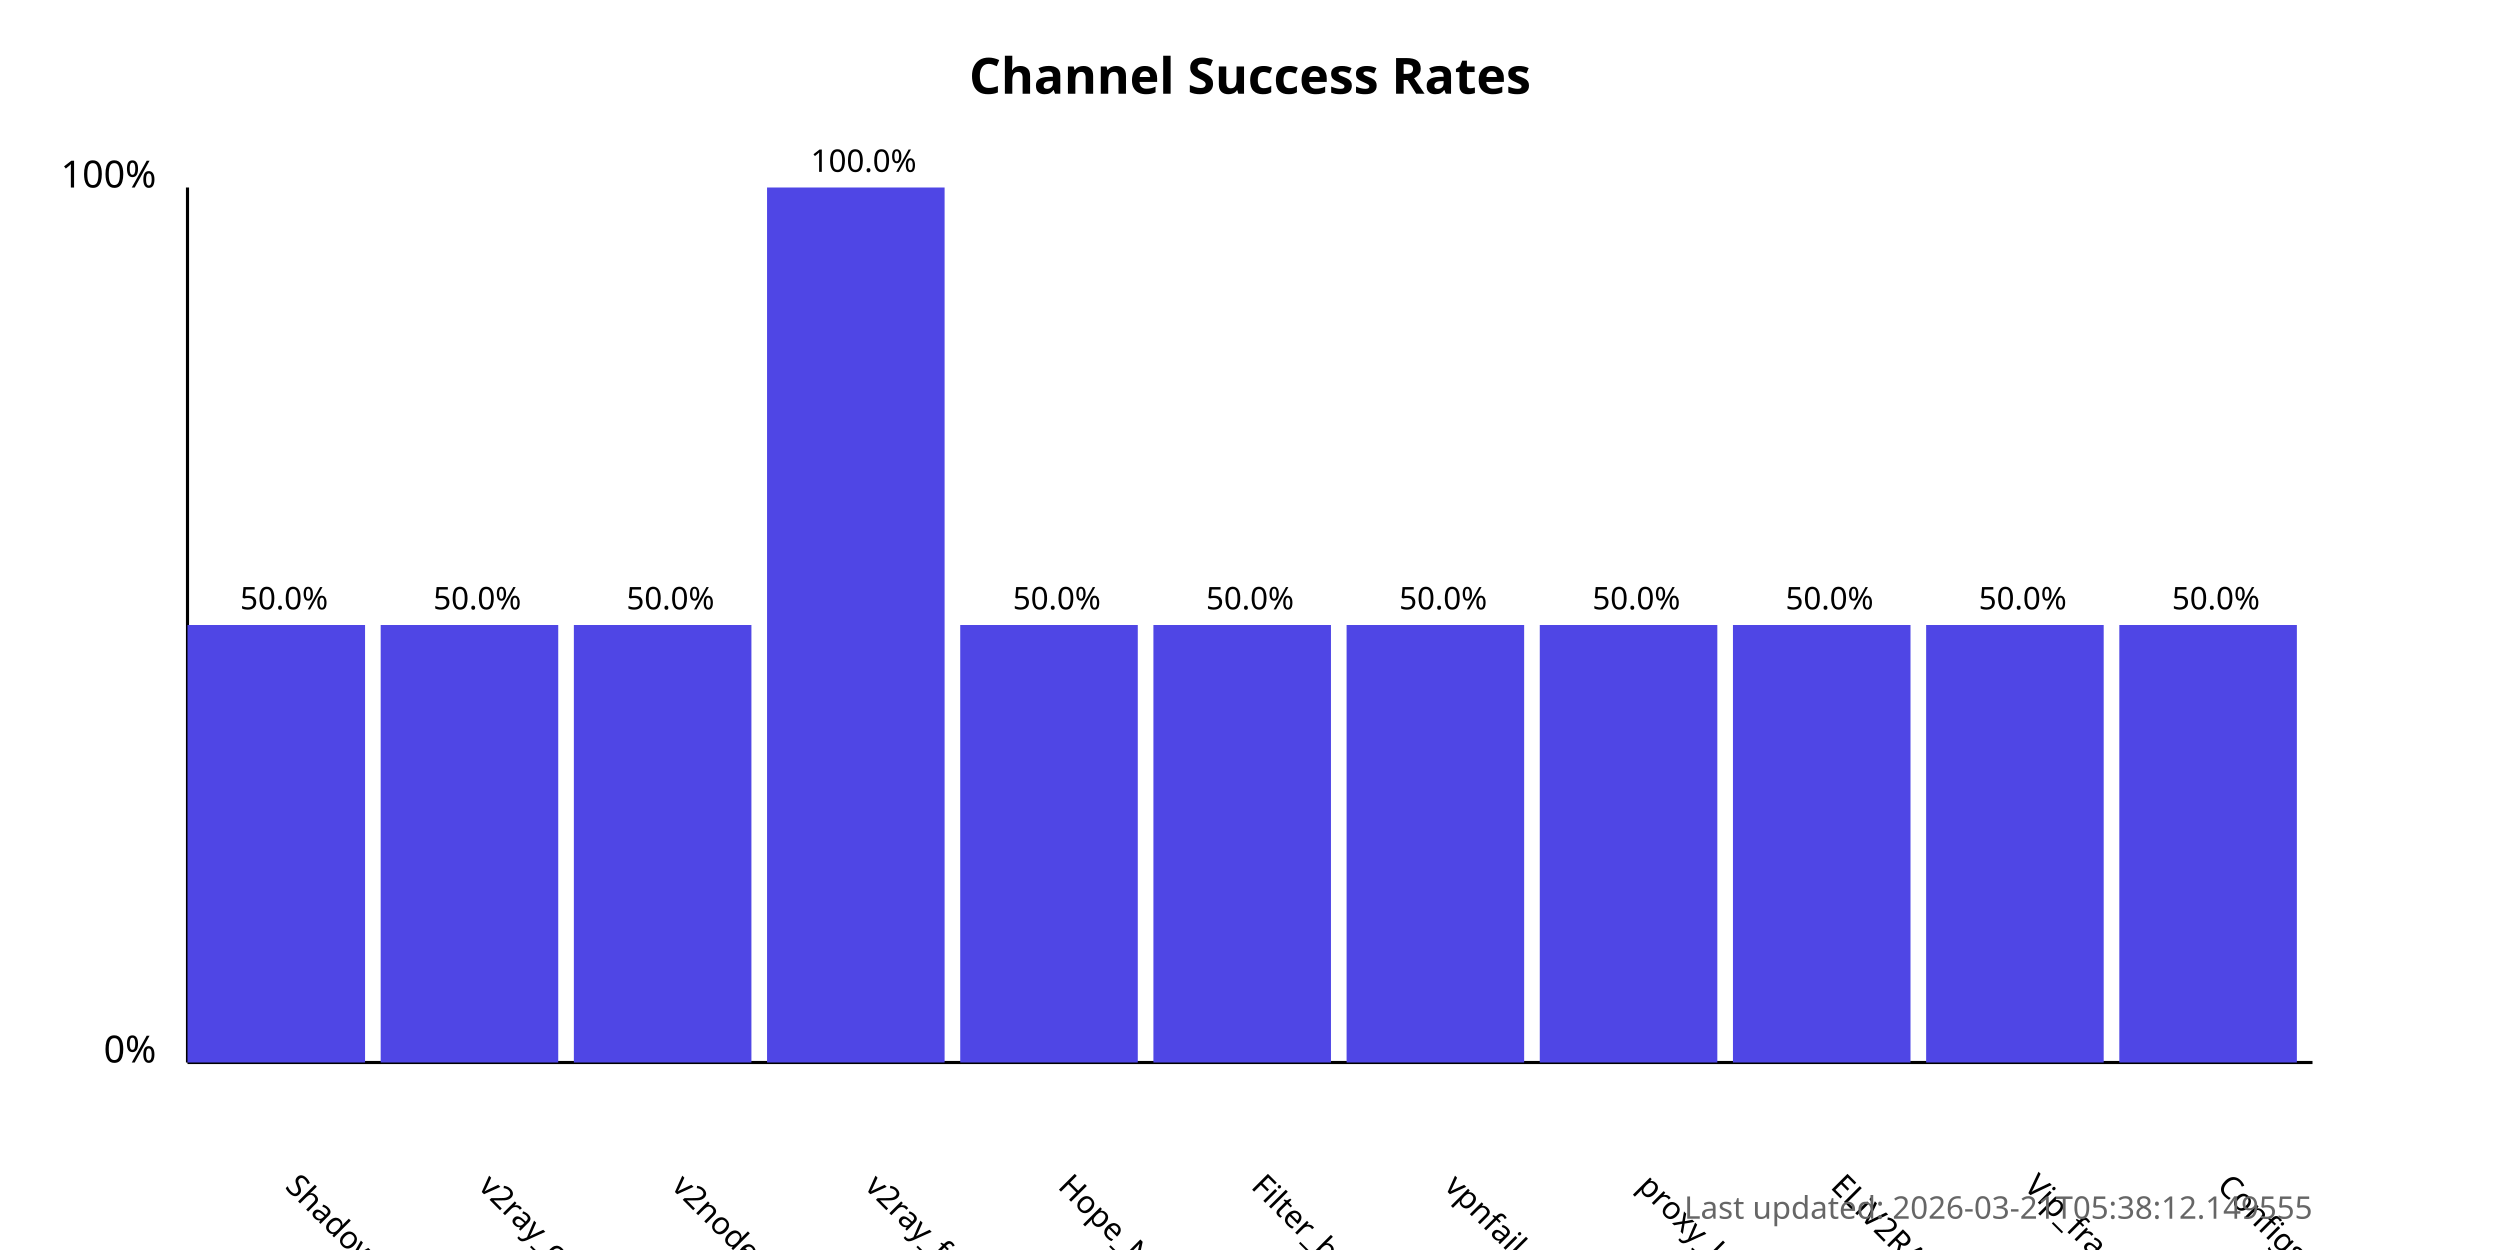
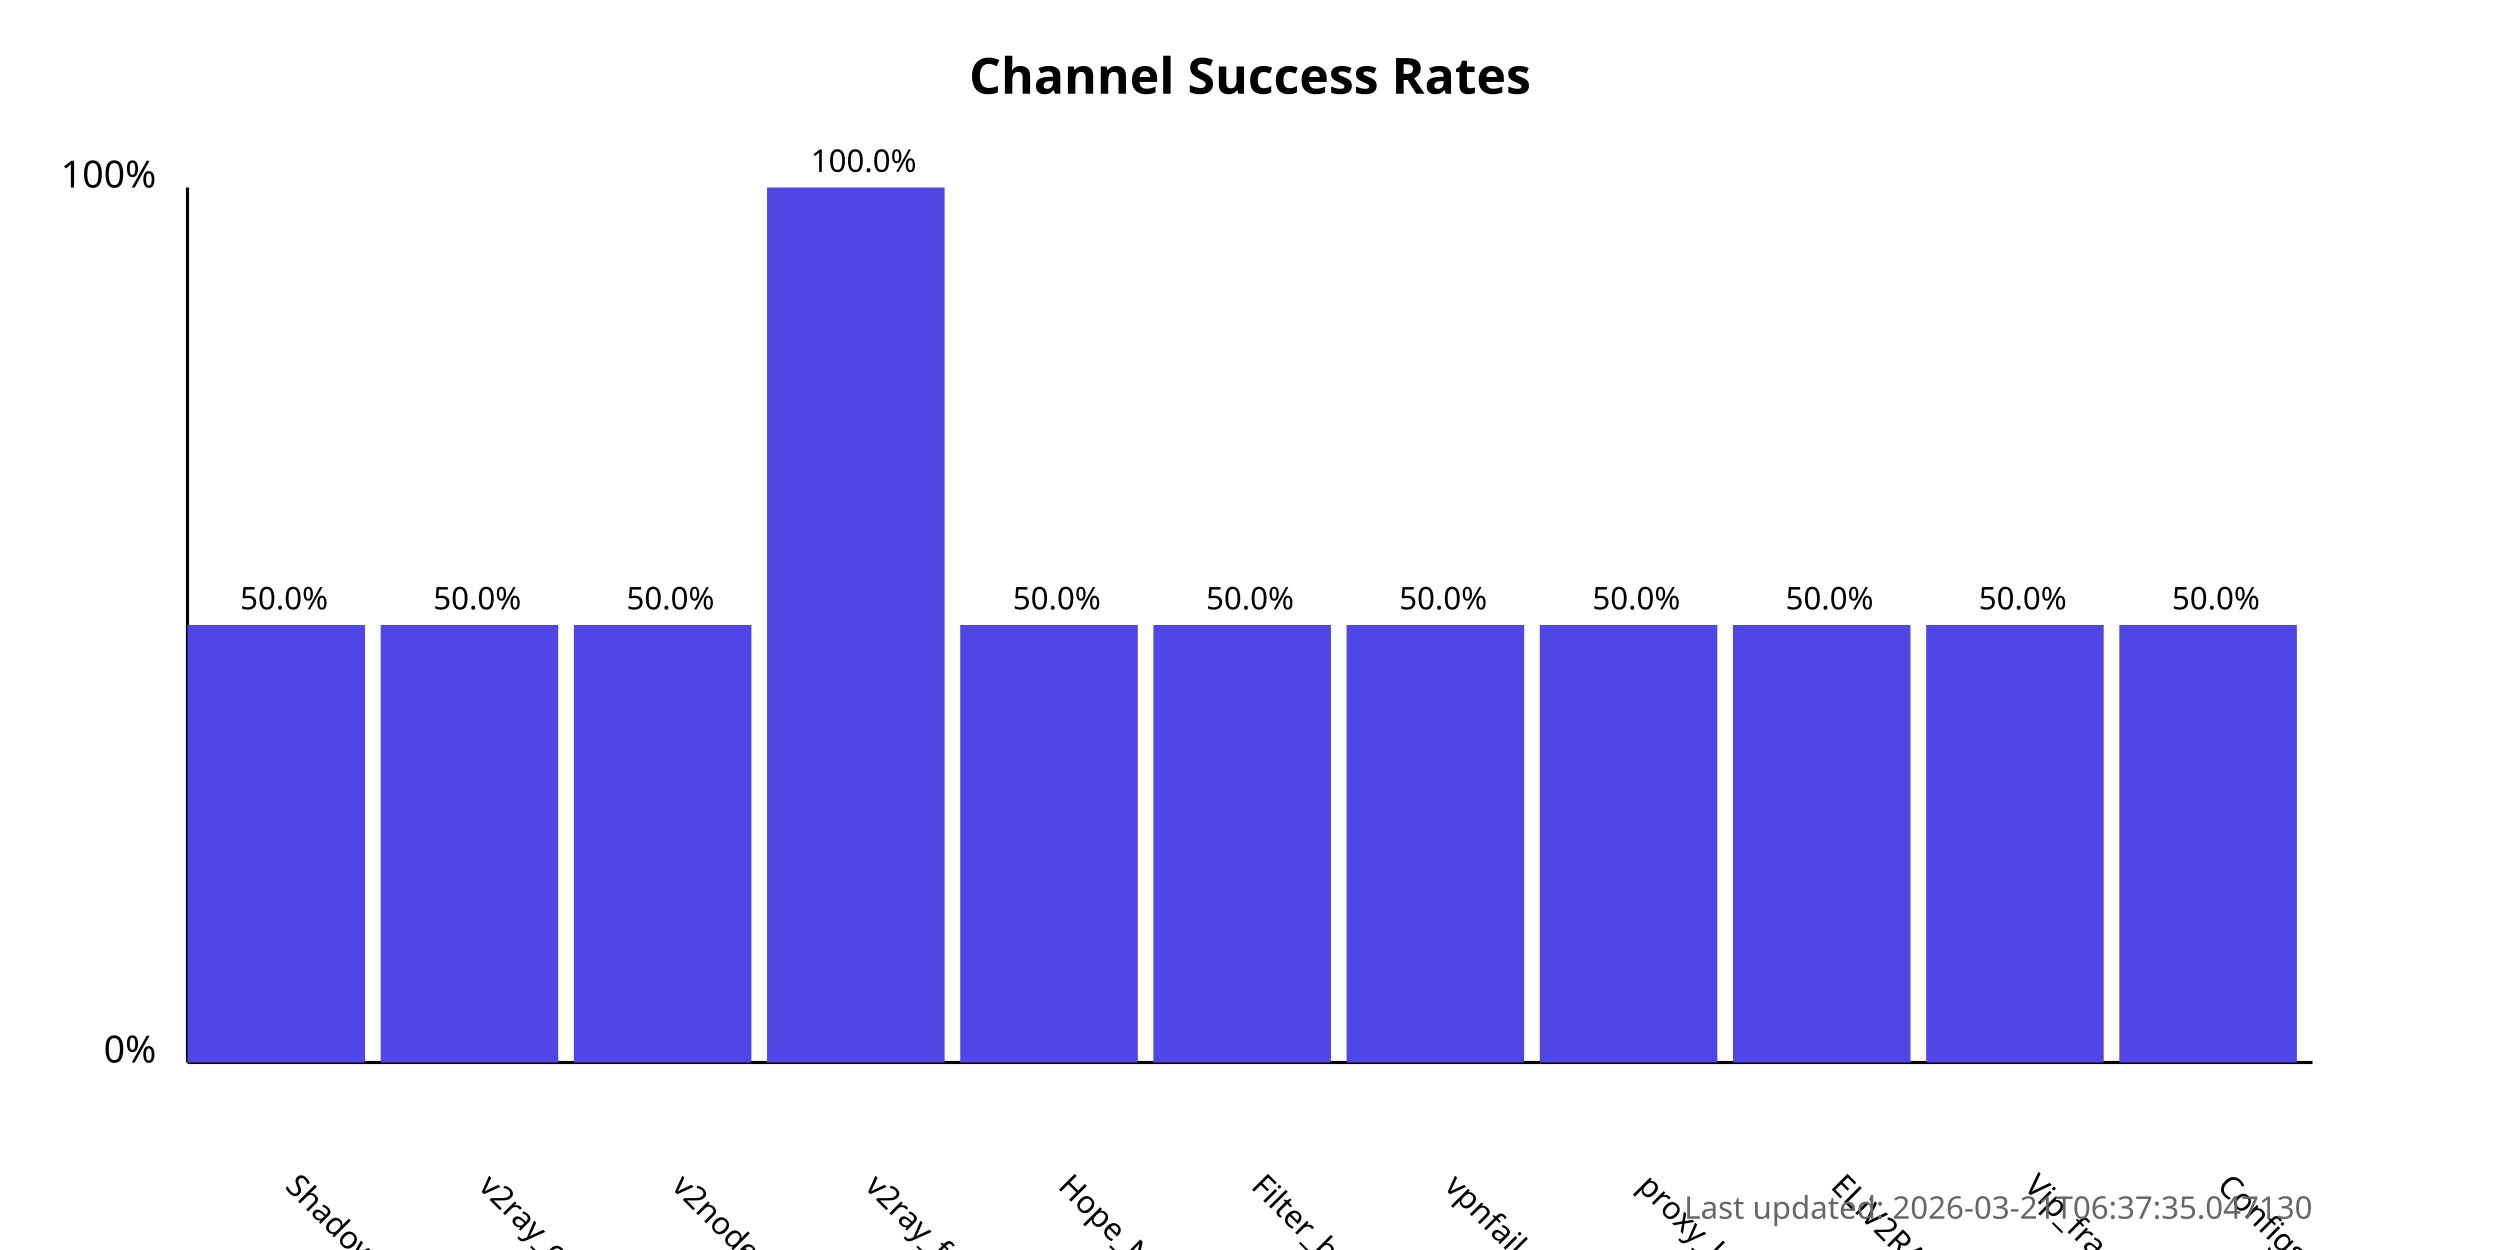
<svg xmlns="http://www.w3.org/2000/svg" width="800" height="400">
  <style>
            .chart-title { font: bold 16px sans-serif; }
            .axis-label { font: 12px sans-serif; }
            .tick-label { font: 10px sans-serif; }
            .bar { fill: #4f46e5; }
            .bar:hover { fill: #6366f1; }
            .timestamp { font: 10px sans-serif; fill: #666; }
        </style>
  <text x="400.0" y="30" text-anchor="middle" class="chart-title">
            Channel Success Rates
        </text>
  <line x1="60" y1="340" x2="60" y2="60" stroke="black" stroke-width="1" />
  <line x1="60" y1="340" x2="740" y2="340" stroke="black" stroke-width="1" />
  <text x="50" y="340" text-anchor="end" class="axis-label">0%</text>
  <text x="50" y="60" text-anchor="end" class="axis-label">100%</text>
  <g>
    <rect x="60" y="200.0" width="56.818" height="140.0" class="bar" />
    <text x="90.909" y="380" transform="rotate(45, 90.90909, 380)" text-anchor="start" class="tick-label">
                ShadowProxy66
            </text>
    <text x="90.909" y="195.0" text-anchor="middle" class="tick-label">
                50.0%
            </text>
  </g>
  <g>
    <rect x="121.818" y="200.0" width="56.818" height="140.0" class="bar" />
    <text x="152.727" y="380" transform="rotate(45, 152.7273, 380)" text-anchor="start" class="tick-label">
                v2ray_configs_pool
            </text>
    <text x="152.727" y="195.0" text-anchor="middle" class="tick-label">
                50.0%
            </text>
  </g>
  <g>
    <rect x="183.636" y="200.0" width="56.818" height="140.0" class="bar" />
    <text x="214.545" y="380" transform="rotate(45, 214.5455, 380)" text-anchor="start" class="tick-label">
                v2nodes
            </text>
    <text x="214.545" y="195.0" text-anchor="middle" class="tick-label">
                50.0%
            </text>
  </g>
  <g>
    <rect x="245.455" y="60.0" width="56.818" height="280.0" class="bar" />
    <text x="276.364" y="380" transform="rotate(45, 276.3636, 380)" text-anchor="start" class="tick-label">
                v2ray_free_conf
            </text>
    <text x="276.364" y="55.0" text-anchor="middle" class="tick-label">
                100.0%
            </text>
  </g>
  <g>
    <rect x="307.273" y="200.0" width="56.818" height="140.0" class="bar" />
    <text x="338.182" y="380" transform="rotate(45, 338.1818, 380)" text-anchor="start" class="tick-label">
                Hope_Net
            </text>
    <text x="338.182" y="195.0" text-anchor="middle" class="tick-label">
                50.0%
            </text>
  </g>
  <g>
    <rect x="369.091" y="200.0" width="56.818" height="140.0" class="bar" />
    <text x="400.0" y="380" transform="rotate(45, 400.0, 380)" text-anchor="start" class="tick-label">
                Filter_breaker
            </text>
    <text x="400.0" y="195.0" text-anchor="middle" class="tick-label">
                50.0%
            </text>
  </g>
  <g>
    <rect x="430.909" y="200.0" width="56.818" height="140.0" class="bar" />
    <text x="461.818" y="380" transform="rotate(45, 461.8182, 380)" text-anchor="start" class="tick-label">
                vpnfail_vless
            </text>
    <text x="461.818" y="195.0" text-anchor="middle" class="tick-label">
                50.0%
            </text>
  </g>
  <g>
    <rect x="492.727" y="200.0" width="56.818" height="140.0" class="bar" />
    <text x="523.636" y="380" transform="rotate(45, 523.6364, 380)" text-anchor="start" class="tick-label">
                proxy_kafee
            </text>
    <text x="523.636" y="195.0" text-anchor="middle" class="tick-label">
                50.0%
            </text>
  </g>
  <g>
    <rect x="554.545" y="200.0" width="56.818" height="140.0" class="bar" />
    <text x="585.455" y="380" transform="rotate(45, 585.4545, 380)" text-anchor="start" class="tick-label">
                ELiV2RAY
            </text>
    <text x="585.455" y="195.0" text-anchor="middle" class="tick-label">
                50.0%
            </text>
  </g>
  <g>
    <rect x="616.364" y="200.0" width="56.818" height="140.0" class="bar" />
    <text x="647.273" y="380" transform="rotate(45, 647.2727, 380)" text-anchor="start" class="tick-label">
                Vip_fragment_v2ray
            </text>
    <text x="647.273" y="195.0" text-anchor="middle" class="tick-label">
                50.0%
            </text>
  </g>
  <g>
    <rect x="678.182" y="200.0" width="56.818" height="140.0" class="bar" />
    <text x="709.091" y="380" transform="rotate(45, 709.0909, 380)" text-anchor="start" class="tick-label">
                ConfigsHubPlus
            </text>
    <text x="709.091" y="195.0" text-anchor="middle" class="tick-label">
                50.0%
            </text>
  </g>
  <text x="740" y="390" text-anchor="end" class="timestamp">
-             Last updated: 2026-03-21T05:38:12.149555
+             Last updated: 2026-03-21T06:37:35.047130
        </text>
</svg>
